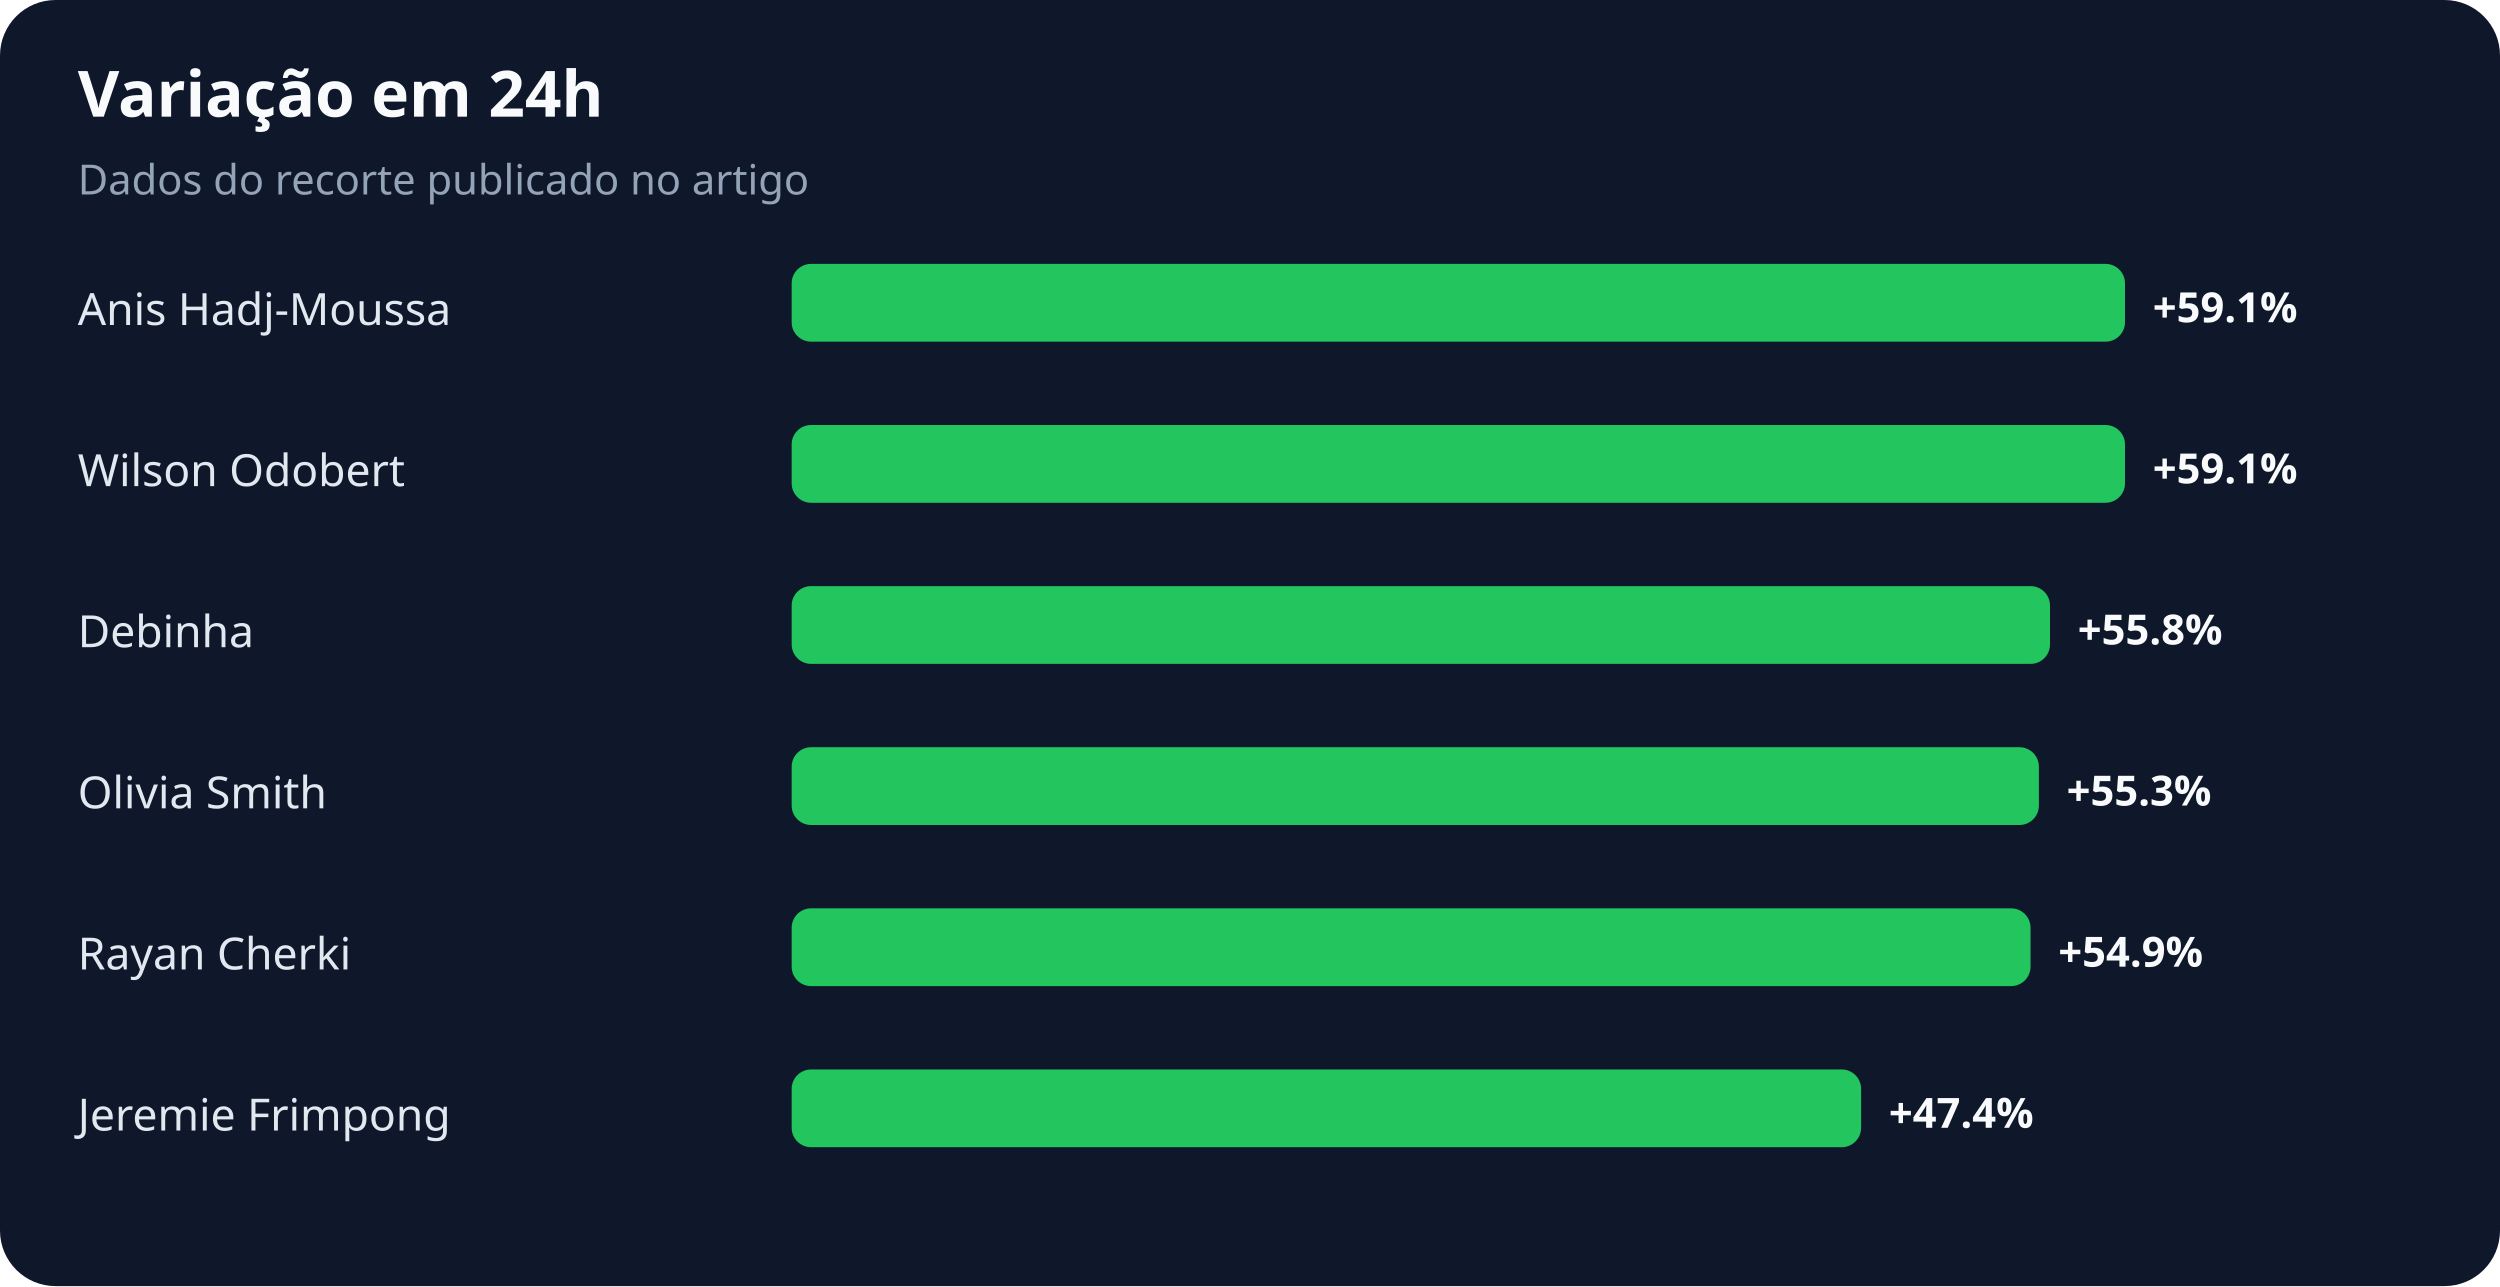
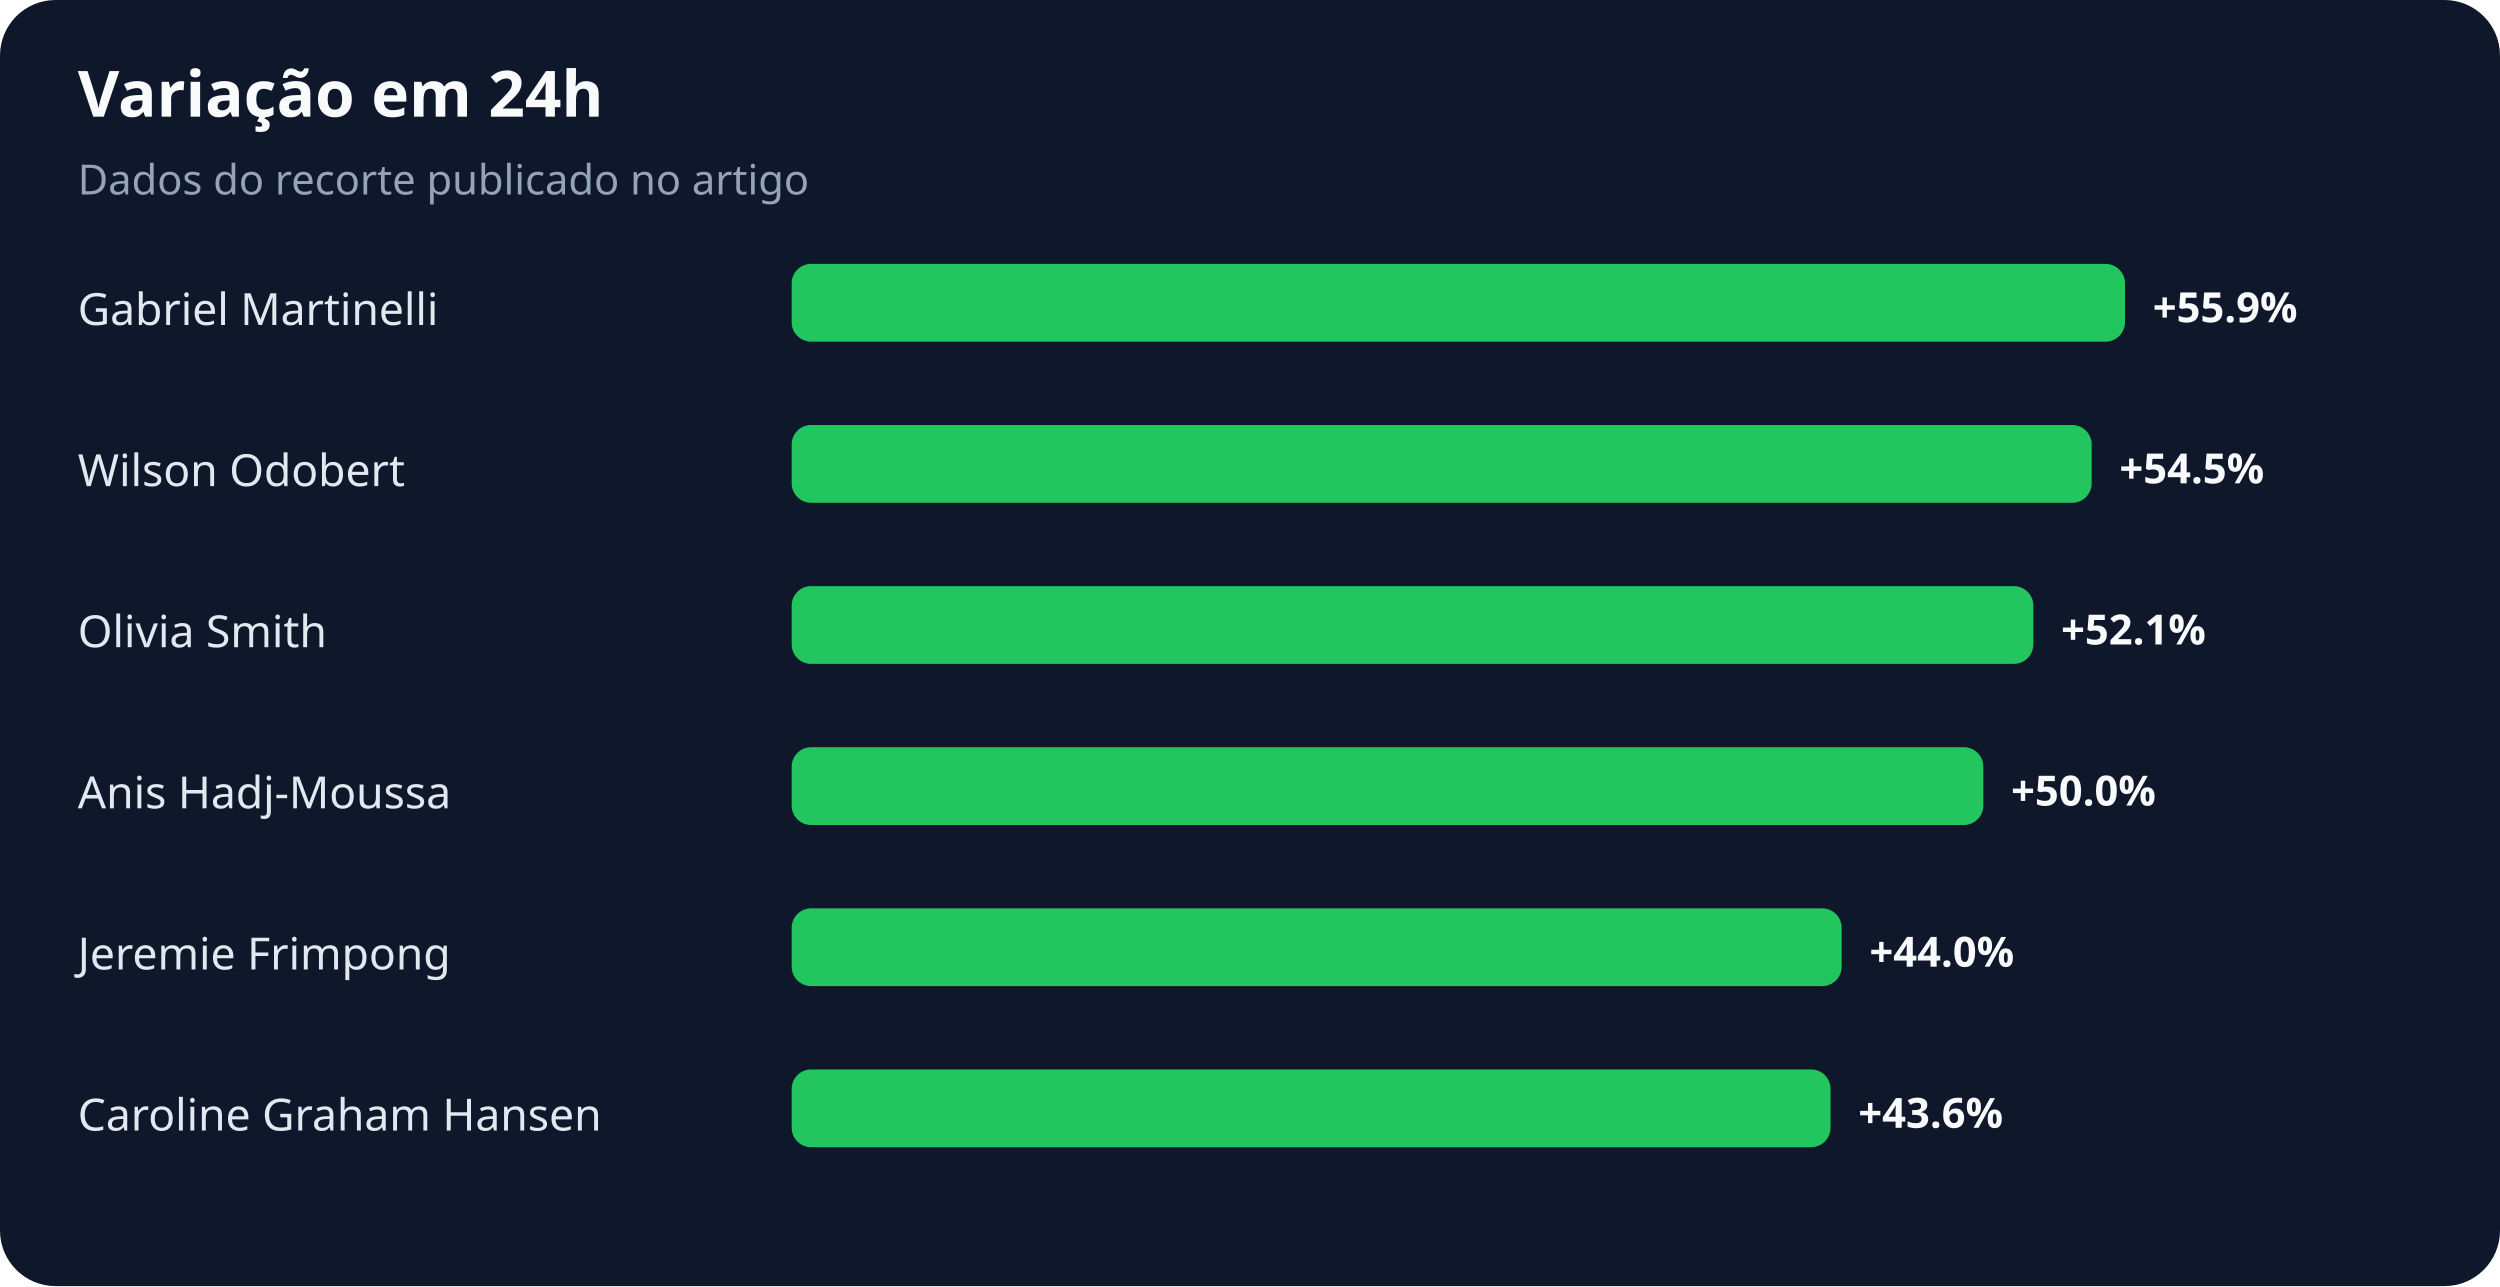
<svg xmlns="http://www.w3.org/2000/svg" width="900" height="463" viewBox="0 0 900 463" role="img" aria-labelledby="title desc">
  <rect width="100%" height="100%" rx="20" fill="#0f172a" />
  <text x="28" y="42" fill="#f8fafc" font-family="system-ui,sans-serif" font-size="23" font-weight="700">Variação em 24h</text>
  <text x="28" y="70" fill="#94a3b8" font-family="system-ui,sans-serif" font-size="15">Dados do recorte publicado no artigo</text>
-   <text x="28" y="117" fill="#e2e8f0" font-family="system-ui,sans-serif" font-size="16">Anis Hadj-Moussa</text>
+   <text x="28" y="117" fill="#e2e8f0" font-family="system-ui,sans-serif" font-size="16">Gabriel Martinelli</text>
  <rect x="285" y="95" width="480" height="28" rx="7" fill="#22c55e" />
-   <text x="775" y="116" fill="#f8fafc" font-family="system-ui,sans-serif" font-size="15" font-weight="700">+59.1%</text>
+   <text x="775" y="116" fill="#f8fafc" font-family="system-ui,sans-serif" font-size="15" font-weight="700">+55.9%</text>
  <text x="28" y="175" fill="#e2e8f0" font-family="system-ui,sans-serif" font-size="16">Wilson Odobert</text>
-   <rect x="285" y="153" width="480" height="28" rx="7" fill="#22c55e" />
-   <text x="775" y="174" fill="#f8fafc" font-family="system-ui,sans-serif" font-size="15" font-weight="700">+59.1%</text>
-   <text x="28" y="233" fill="#e2e8f0" font-family="system-ui,sans-serif" font-size="16">Debinha</text>
-   <rect x="285" y="211" width="453" height="28" rx="7" fill="#22c55e" />
-   <text x="748" y="232" fill="#f8fafc" font-family="system-ui,sans-serif" font-size="15" font-weight="700">+55.8%</text>
-   <text x="28" y="291" fill="#e2e8f0" font-family="system-ui,sans-serif" font-size="16">Olivia Smith</text>
-   <rect x="285" y="269" width="449" height="28" rx="7" fill="#22c55e" />
-   <text x="744" y="290" fill="#f8fafc" font-family="system-ui,sans-serif" font-size="15" font-weight="700">+55.3%</text>
-   <text x="28" y="349" fill="#e2e8f0" font-family="system-ui,sans-serif" font-size="16">Rayan Cherki</text>
-   <rect x="285" y="327" width="446" height="28" rx="7" fill="#22c55e" />
-   <text x="741" y="348" fill="#f8fafc" font-family="system-ui,sans-serif" font-size="15" font-weight="700">+54.9%</text>
-   <text x="28" y="407" fill="#e2e8f0" font-family="system-ui,sans-serif" font-size="16">Jeremie Frimpong</text>
-   <rect x="285" y="385" width="385" height="28" rx="7" fill="#22c55e" />
-   <text x="680" y="406" fill="#f8fafc" font-family="system-ui,sans-serif" font-size="15" font-weight="700">+47.4%</text>
+   <rect x="285" y="153" width="468" height="28" rx="7" fill="#22c55e" />
+   <text x="763" y="174" fill="#f8fafc" font-family="system-ui,sans-serif" font-size="15" font-weight="700">+54.5%</text>
+   <text x="28" y="233" fill="#e2e8f0" font-family="system-ui,sans-serif" font-size="16">Olivia Smith</text>
+   <rect x="285" y="211" width="447" height="28" rx="7" fill="#22c55e" />
+   <text x="742" y="232" fill="#f8fafc" font-family="system-ui,sans-serif" font-size="15" font-weight="700">+52.1%</text>
+   <text x="28" y="291" fill="#e2e8f0" font-family="system-ui,sans-serif" font-size="16">Anis Hadj-Moussa</text>
+   <rect x="285" y="269" width="429" height="28" rx="7" fill="#22c55e" />
+   <text x="724" y="290" fill="#f8fafc" font-family="system-ui,sans-serif" font-size="15" font-weight="700">+50.0%</text>
+   <text x="28" y="349" fill="#e2e8f0" font-family="system-ui,sans-serif" font-size="16">Jeremie Frimpong</text>
+   <rect x="285" y="327" width="378" height="28" rx="7" fill="#22c55e" />
+   <text x="673" y="348" fill="#f8fafc" font-family="system-ui,sans-serif" font-size="15" font-weight="700">+44.0%</text>
+   <text x="28" y="407" fill="#e2e8f0" font-family="system-ui,sans-serif" font-size="16">Caroline Graham Hansen</text>
+   <rect x="285" y="385" width="374" height="28" rx="7" fill="#22c55e" />
+   <text x="669" y="406" fill="#f8fafc" font-family="system-ui,sans-serif" font-size="15" font-weight="700">+43.6%</text>
</svg>
